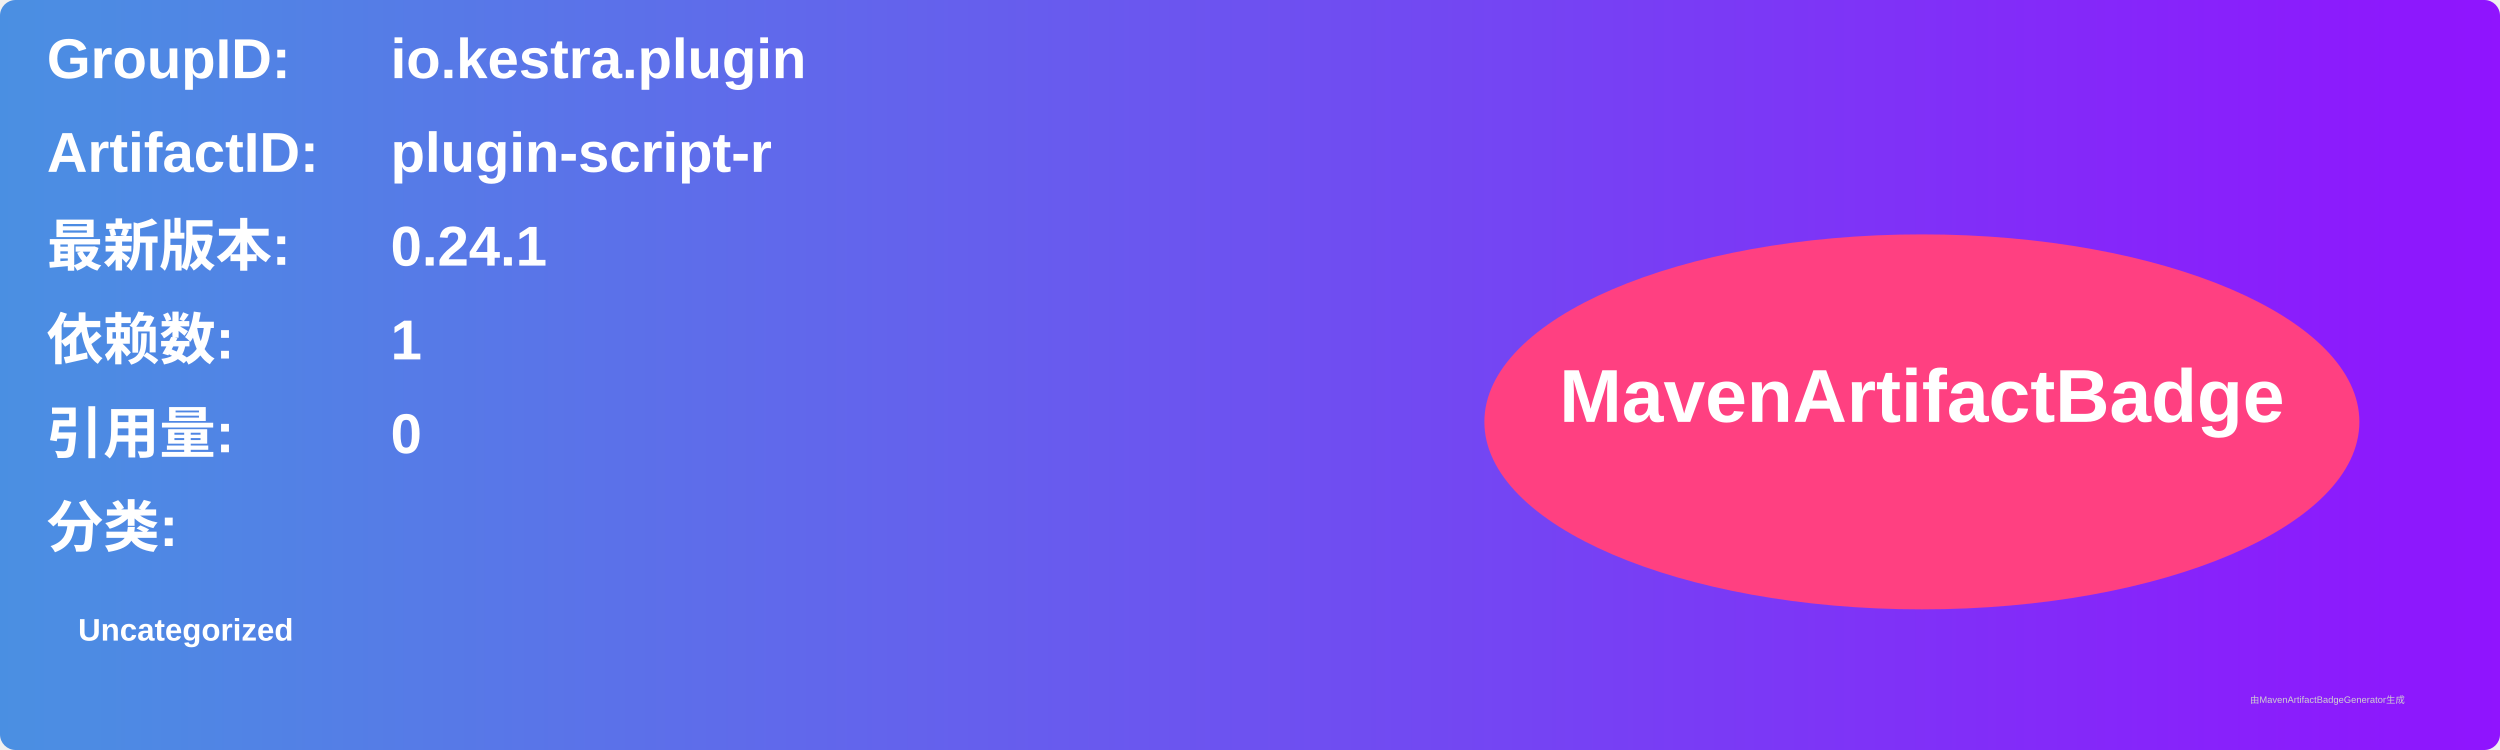
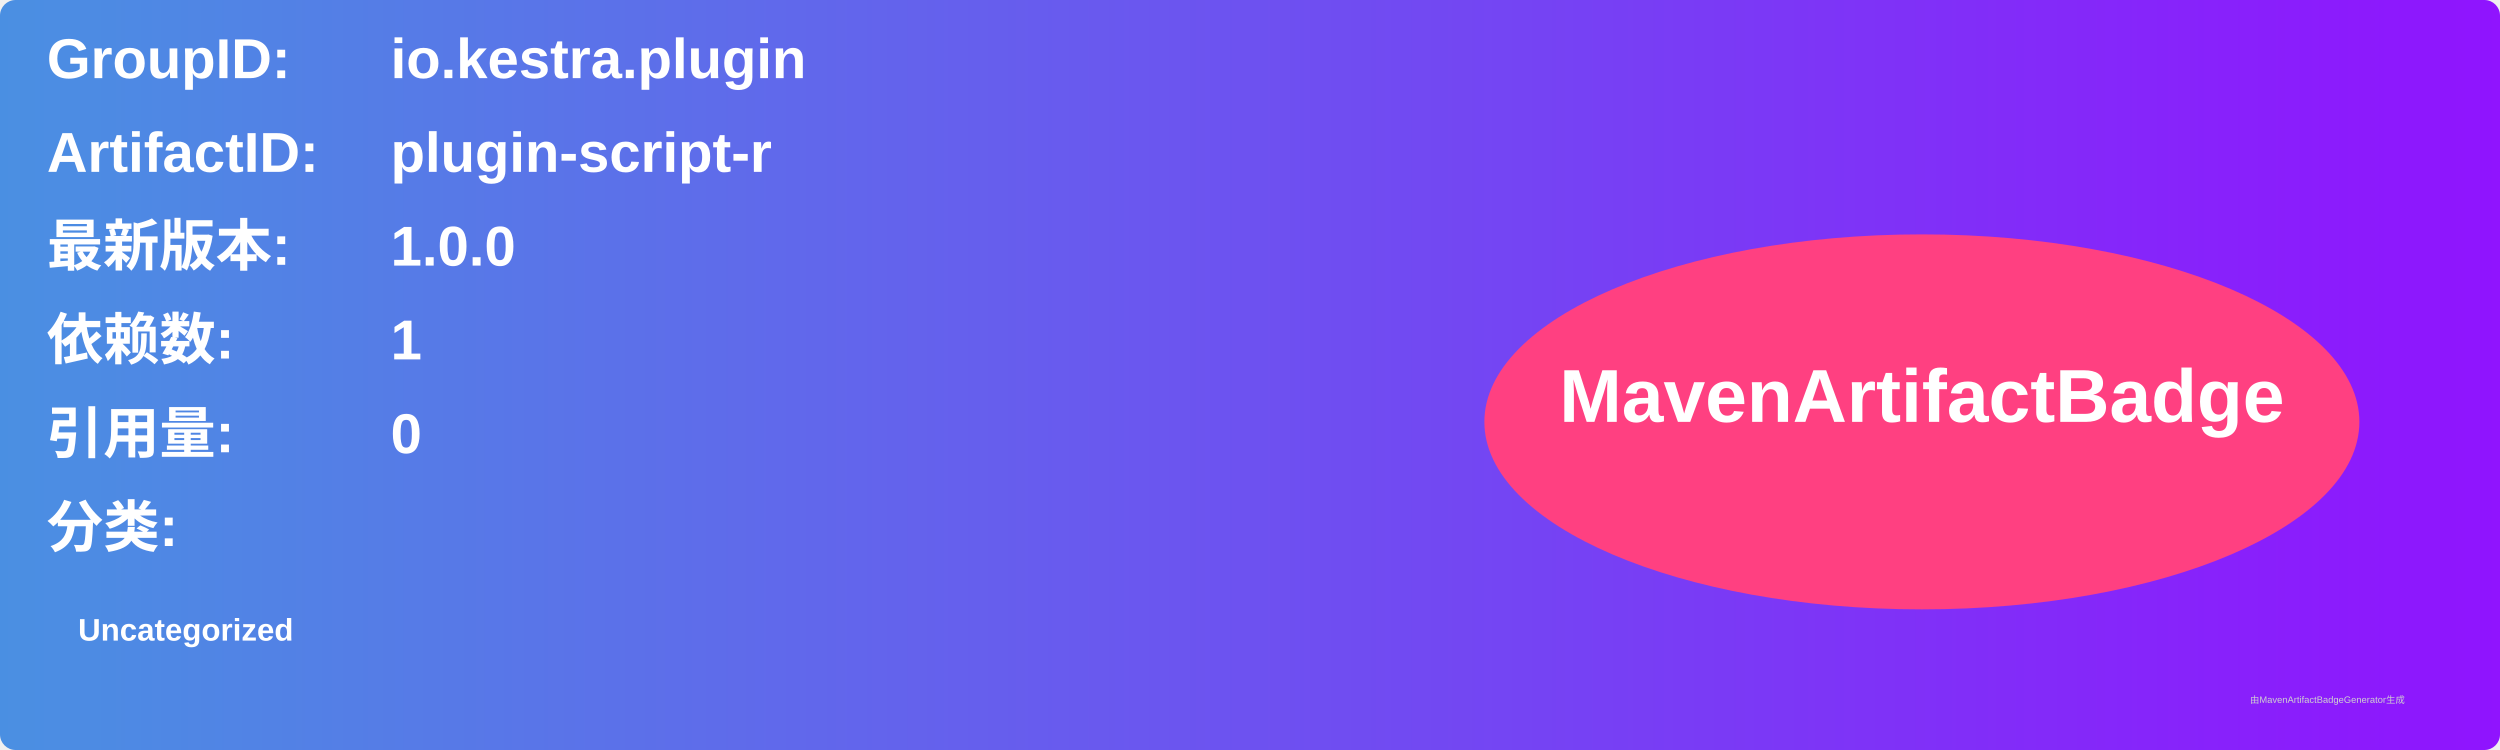
<svg xmlns="http://www.w3.org/2000/svg" width="800" height="240" viewBox="0 0 800 240">
  <linearGradient id="grad" x1="0%" y1="0%" x2="100%" y2="0%">
    <stop offset="0%" stop-color="#4a90e2" />
    <stop offset="100%" stop-color="#9013fe" />
  </linearGradient>
  <rect width="100%" height="100%" rx="5" ry="5" fill="url(#grad)" />
  <g transform="translate(15, 15)">
    <text x="0" y="10" font-family="Arial" font-size="18" fill="white" font-weight="bold" width="260">GroupID:</text>
    <text x="110" y="10" font-family="Arial" font-size="18" fill="white" font-weight="bold" width="460">io.kestra.plugin</text>
    <text x="0" y="40" font-family="Arial" font-size="18" fill="white" font-weight="bold" width="260">ArtifactID:</text>
    <text x="110" y="40" font-family="Arial" font-size="18" fill="white" font-weight="bold" width="460">plugin-script-r</text>
    <text x="0" y="70" font-family="Arial" font-size="18" fill="white" font-weight="bold">最新版本:</text>
    <text x="110" y="70" font-family="Arial" font-size="18" fill="white" font-weight="bold">
-       <tspan font-weight="bold">0.24.1</tspan>
+       <tspan font-weight="bold">1.0.0</tspan>
    </text>
    <text x="0" y="100" font-family="Arial" font-size="18" fill="white" font-weight="bold">依赖数: </text>
    <text x="110" y="100" font-family="Arial" font-size="18" fill="white">
      <tspan font-weight="bold">1</tspan>
    </text>
    <text x="0" y="130" font-family="Arial" font-size="18" fill="white" font-weight="bold">引用量: </text>
    <text x="110" y="130" font-family="Arial" font-size="18" fill="white">
      <tspan font-weight="bold">0</tspan>
    </text>
    <text x="0" y="160" font-family="Arial" font-size="18" fill="white" font-weight="bold">分类:</text>
    <text x="10" y="190" font-family="Arial" font-size="10" fill="white">
      <tspan font-weight="bold">Uncategorized</tspan>
    </text>
    <ellipse cx="600" cy="120" rx="140" ry="60" fill="#ff4081" />
    <text x="600" y="120" text-anchor="middle" font-family="Arial" font-size="24" fill="white" font-weight="bold">MavenArtifactBadge</text>
  </g>
  <text x="720" y="225" font-family="Arial" font-size="3" fill="#d0d0d0">由MavenArtifactBadgeGenerator生成</text>
</svg>
